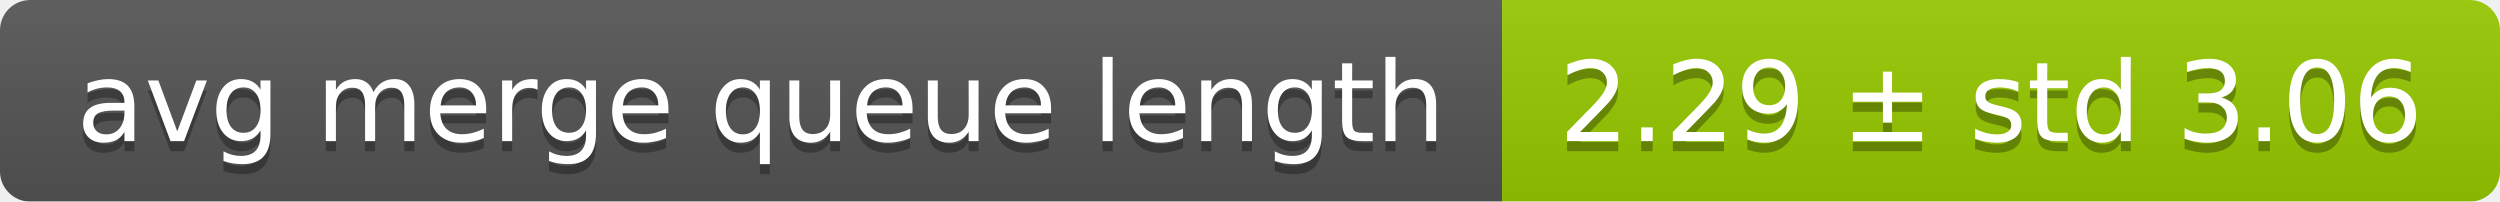
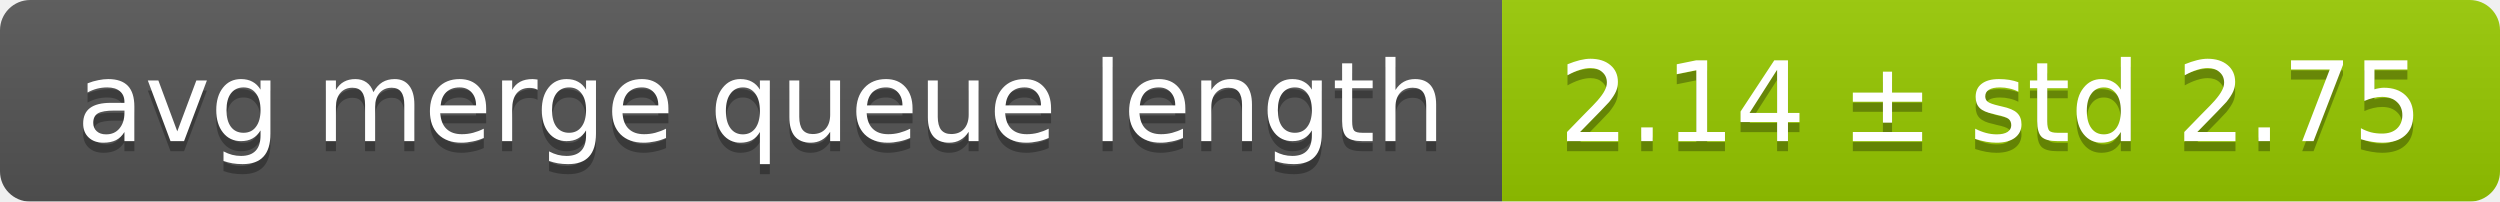
<svg xmlns="http://www.w3.org/2000/svg" width="248" height="20">
  <linearGradient id="smooth" x2="0" y2="100%">
    <stop offset="0" stop-color="#bbb" stop-opacity=".1" />
    <stop offset="1" stop-opacity=".1" />
  </linearGradient>
  <mask id="round">
    <rect width="248" height="20" rx="3" fill="#fff" />
  </mask>
  <g mask="url(#round)">
    <rect width="149" height="20" fill="#555" />
    <rect x="149" width="99" height="20" fill="#97ca00" />
    <rect width="248" height="20" fill="url(#smooth)" />
  </g>
  <g fill="#fff" text-anchor="middle" font-family="DejaVu Sans,Verdana,Geneva,sans-serif" font-size="11">
    <text x="75.5" y="15" fill="#010101" fill-opacity=".3">avg merge queue length</text>
    <text x="75.5" y="14">avg merge queue length</text>
-     <text x="197.5" y="15" fill="#010101" fill-opacity=".3">2.29 ± std 3.06</text>
-     <text x="197.5" y="14">2.29 ± std 3.06</text>
+     <text x="197.5" y="15" fill="#010101" fill-opacity=".3">2.14 ± std 2.75</text>
+     <text x="197.5" y="14">2.14 ± std 2.75</text>
  </g>
</svg>
